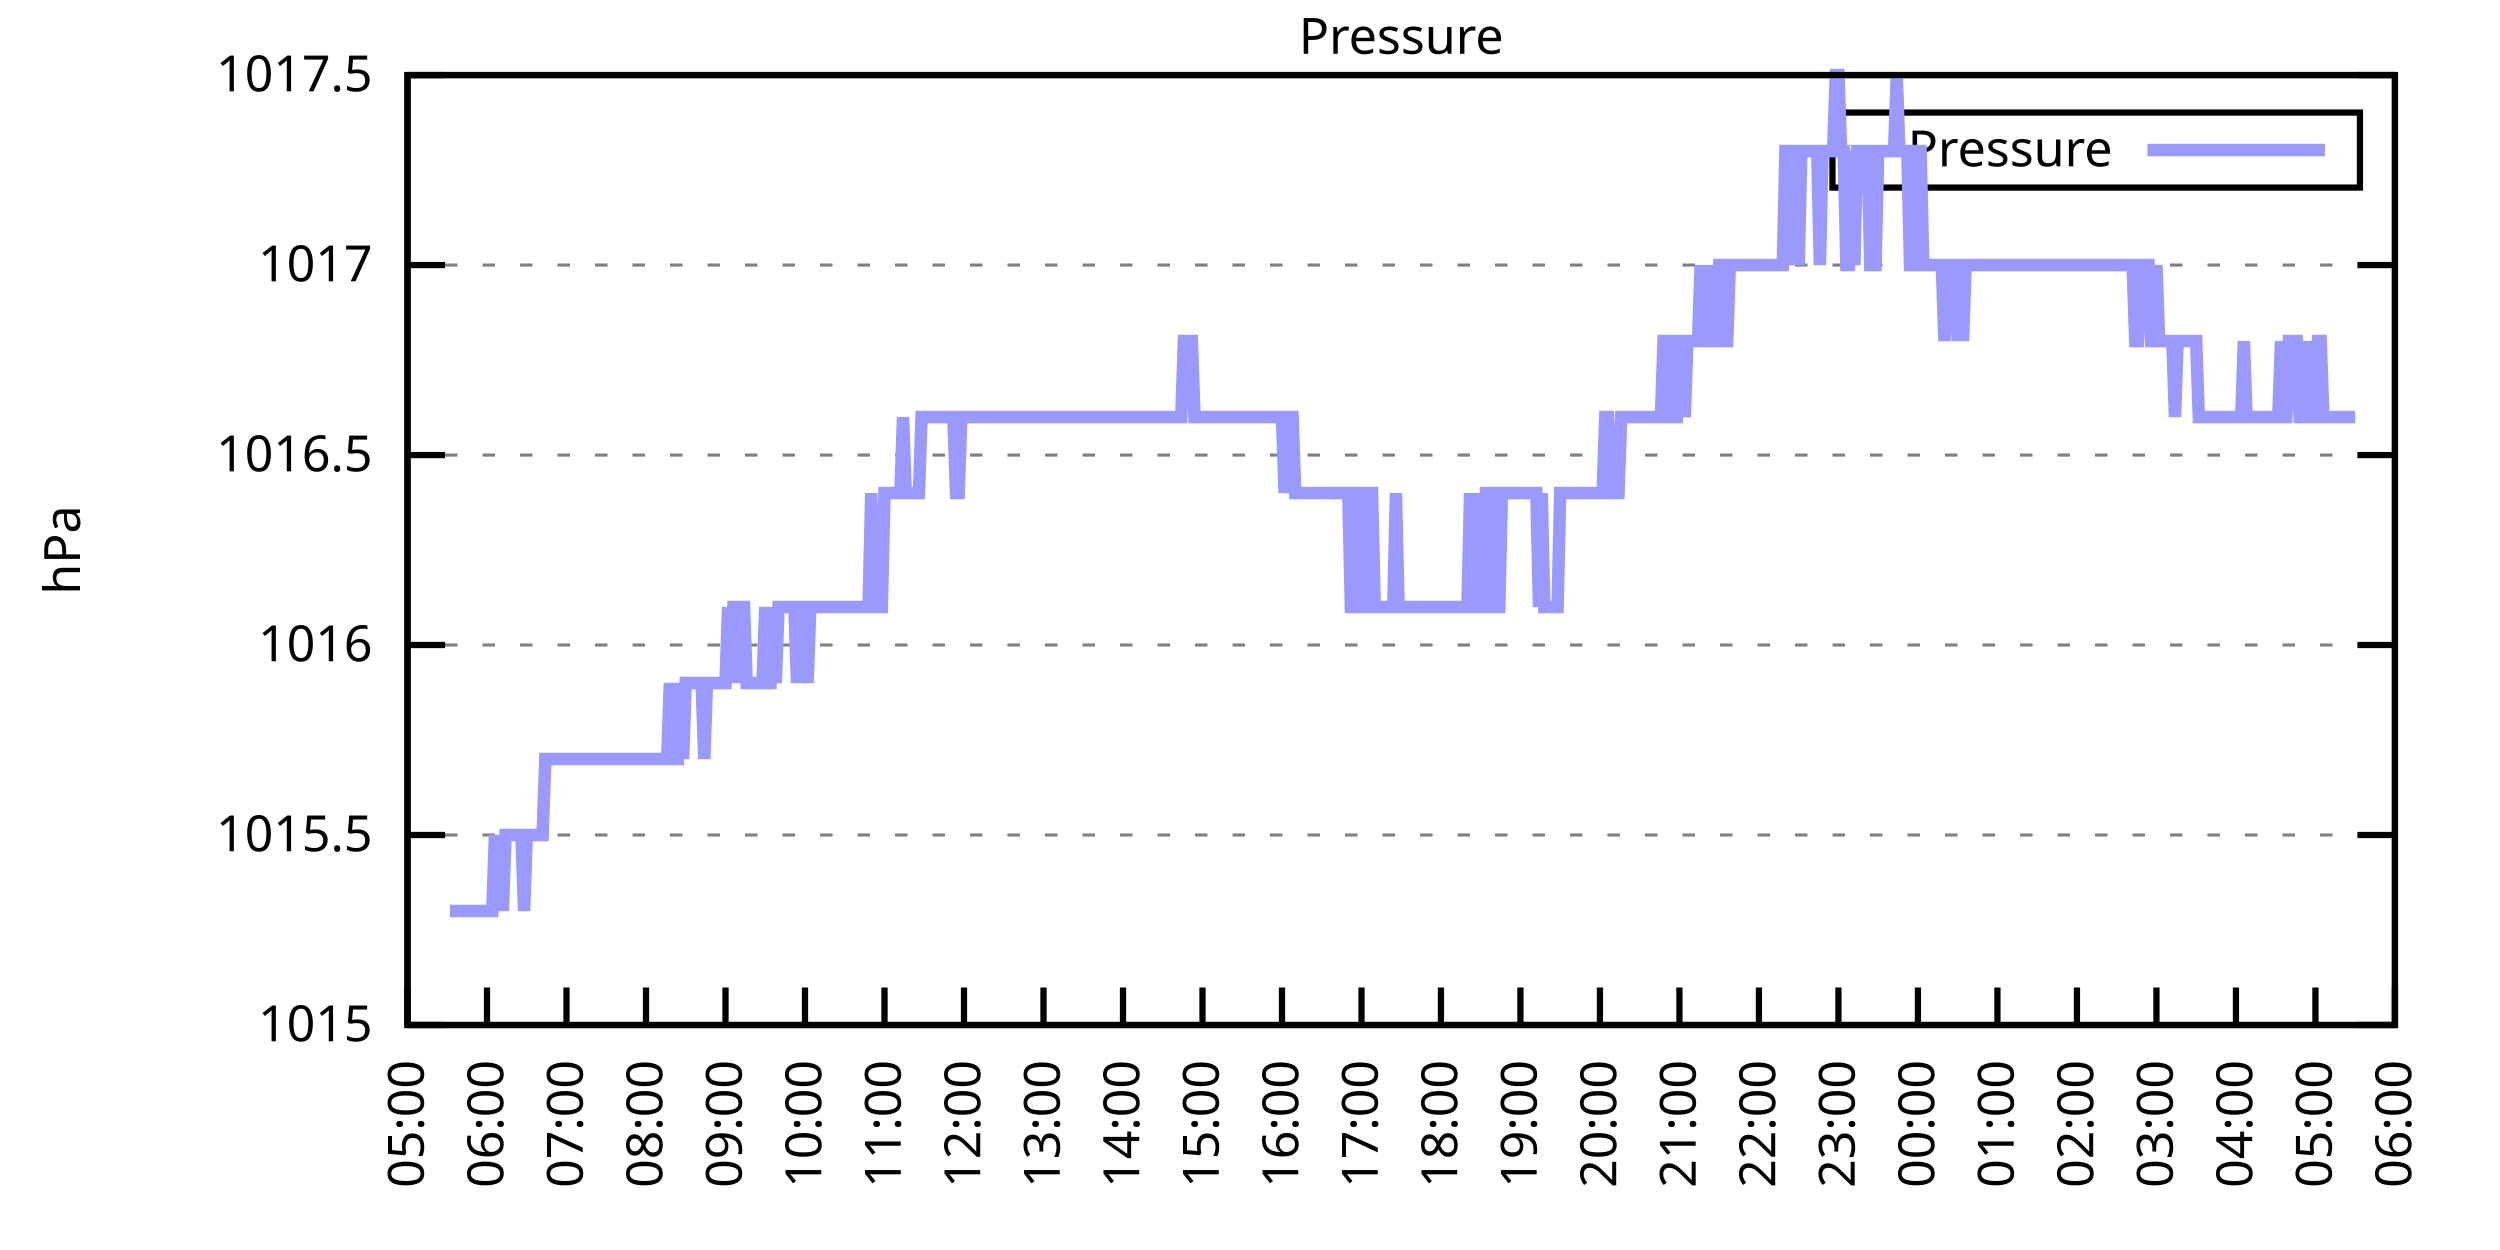
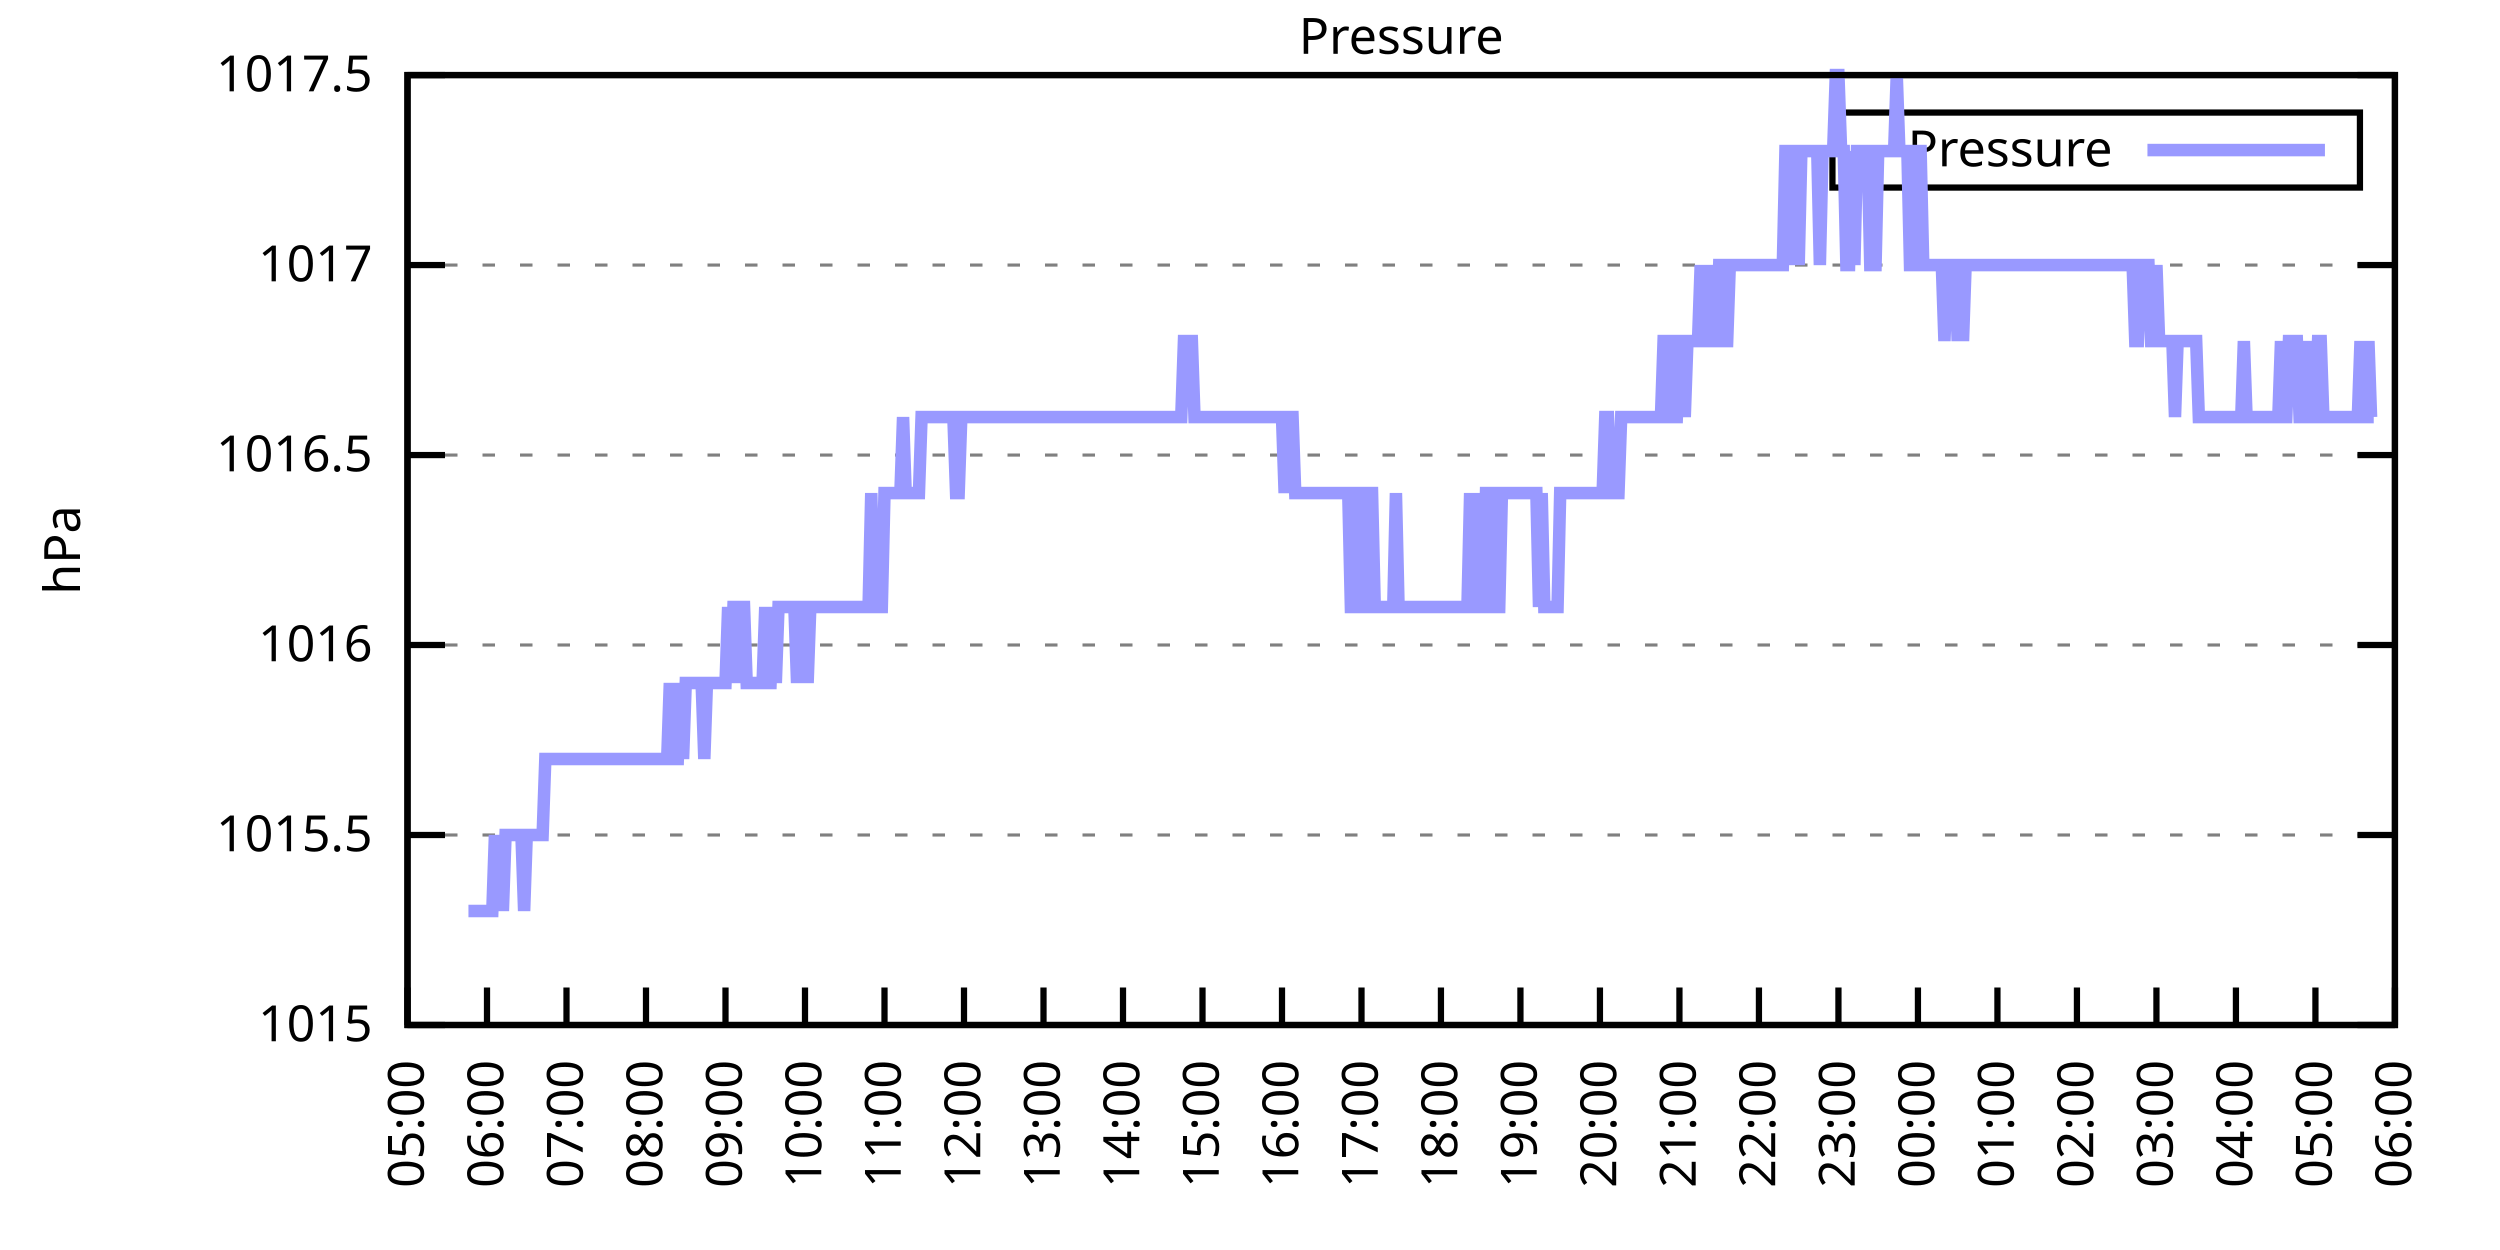
<svg xmlns="http://www.w3.org/2000/svg" xmlns:xlink="http://www.w3.org/1999/xlink" width="400" height="200" viewBox="0 0 400 200">
  <g id="gnuplot_canvas">
    <rect x="0" y="0" width="400" height="200" fill="none" />
    <defs>
      <circle id="gpDot" r="0.5" stroke-width="0.5" stroke="currentColor" />
      <path id="gpPt0" stroke-width="0.333" stroke="currentColor" d="M-1,0 h2 M0,-1 v2" />
      <path id="gpPt1" stroke-width="0.333" stroke="currentColor" d="M-1,-1 L1,1 M1,-1 L-1,1" />
      <path id="gpPt2" stroke-width="0.333" stroke="currentColor" d="M-1,0 L1,0 M0,-1 L0,1 M-1,-1 L1,1 M-1,1 L1,-1" />
      <rect id="gpPt3" stroke-width="0.333" stroke="currentColor" x="-1" y="-1" width="2" height="2" />
      <rect id="gpPt4" stroke-width="0.333" stroke="currentColor" fill="currentColor" x="-1" y="-1" width="2" height="2" />
      <circle id="gpPt5" stroke-width="0.333" stroke="currentColor" cx="0" cy="0" r="1" />
      <use xlink:href="#gpPt5" id="gpPt6" fill="currentColor" stroke="none" />
      <path id="gpPt7" stroke-width="0.333" stroke="currentColor" d="M0,-1.33 L-1.33,0.67 L1.33,0.67 z" />
      <use xlink:href="#gpPt7" id="gpPt8" fill="currentColor" stroke="none" />
      <use xlink:href="#gpPt7" id="gpPt9" stroke="currentColor" transform="rotate(180)" />
      <use xlink:href="#gpPt9" id="gpPt10" fill="currentColor" stroke="none" />
      <use xlink:href="#gpPt3" id="gpPt11" stroke="currentColor" transform="rotate(45)" />
      <use xlink:href="#gpPt11" id="gpPt12" fill="currentColor" stroke="none" />
      <path id="gpPt13" stroke-width="0.333" stroke="currentColor" d="M0,1.330 L1.265,0.411 L0.782,-1.067 L-0.782,-1.076 L-1.265,0.411 z" />
      <use xlink:href="#gpPt13" id="gpPt14" fill="currentColor" stroke="none" />
      <filter id="textbox" filterUnits="objectBoundingBox" x="0" y="0" height="1" width="1">
        <feFlood flood-color="white" flood-opacity="1" result="bgnd" />
        <feComposite in="SourceGraphic" in2="bgnd" operator="atop" />
      </filter>
      <filter id="greybox" filterUnits="objectBoundingBox" x="0" y="0" height="1" width="1">
        <feFlood flood-color="lightgrey" flood-opacity="1" result="grey" />
        <feComposite in="SourceGraphic" in2="grey" operator="atop" />
      </filter>
    </defs>
    <g fill="none" color="white" stroke="currentColor" stroke-width="1.00" stroke-linecap="butt" stroke-linejoin="miter">
</g>
    <g fill="none" color="black" stroke="currentColor" stroke-width="1.00" stroke-linecap="butt" stroke-linejoin="miter">
      <g stroke="none" shape-rendering="crispEdges">
        <polygon fill="rgb(255, 255, 255)" points="65.20,164.00 383.18,164.00 383.18,12.02 65.20,12.02 " />
      </g>
    </g>
    <g fill="none" color="black" stroke="currentColor" stroke-width="1.00" stroke-linecap="butt" stroke-linejoin="miter">
</g>
    <g fill="none" color="black" stroke="black" stroke-width="0.50" stroke-linecap="butt" stroke-linejoin="miter">
</g>
    <g fill="none" color="gray" stroke="currentColor" stroke-width="0.50" stroke-linecap="butt" stroke-linejoin="miter">
      <path stroke="gray" stroke-dasharray="2,4" class="gridline" d="M65.20,164.00 L383.19,164.00  " />
    </g>
    <g fill="none" color="gray" stroke="gray" stroke-width="1.00" stroke-linecap="butt" stroke-linejoin="miter">
</g>
    <g fill="none" color="black" stroke="currentColor" stroke-width="1.00" stroke-linecap="butt" stroke-linejoin="miter">
      <path stroke="black" d="M65.20,164.00 L71.20,164.00 M383.19,164.00 L377.19,164.00  " />
      <g transform="translate(59.60,166.60)" stroke="none" fill="black" font-family="Sans" font-size="8.00" text-anchor="end">
        <text>
          <tspan font-family="Sans"> 1015</tspan>
        </text>
      </g>
    </g>
    <g fill="none" color="black" stroke="currentColor" stroke-width="1.00" stroke-linecap="butt" stroke-linejoin="miter">
</g>
    <g fill="none" color="black" stroke="black" stroke-width="0.50" stroke-linecap="butt" stroke-linejoin="miter">
</g>
    <g fill="none" color="gray" stroke="currentColor" stroke-width="0.50" stroke-linecap="butt" stroke-linejoin="miter">
      <path stroke="gray" stroke-dasharray="2,4" class="gridline" d="M65.20,133.60 L383.19,133.60  " />
    </g>
    <g fill="none" color="gray" stroke="gray" stroke-width="1.00" stroke-linecap="butt" stroke-linejoin="miter">
</g>
    <g fill="none" color="black" stroke="currentColor" stroke-width="1.00" stroke-linecap="butt" stroke-linejoin="miter">
      <path stroke="black" d="M65.20,133.60 L71.20,133.60 M383.19,133.60 L377.19,133.60  " />
      <g transform="translate(59.60,136.20)" stroke="none" fill="black" font-family="Sans" font-size="8.00" text-anchor="end">
        <text>
          <tspan font-family="Sans"> 1015.5</tspan>
        </text>
      </g>
    </g>
    <g fill="none" color="black" stroke="currentColor" stroke-width="1.00" stroke-linecap="butt" stroke-linejoin="miter">
</g>
    <g fill="none" color="black" stroke="black" stroke-width="0.50" stroke-linecap="butt" stroke-linejoin="miter">
</g>
    <g fill="none" color="gray" stroke="currentColor" stroke-width="0.50" stroke-linecap="butt" stroke-linejoin="miter">
      <path stroke="gray" stroke-dasharray="2,4" class="gridline" d="M65.20,103.20 L383.19,103.20  " />
    </g>
    <g fill="none" color="gray" stroke="gray" stroke-width="1.00" stroke-linecap="butt" stroke-linejoin="miter">
</g>
    <g fill="none" color="black" stroke="currentColor" stroke-width="1.00" stroke-linecap="butt" stroke-linejoin="miter">
      <path stroke="black" d="M65.20,103.20 L71.20,103.20 M383.19,103.20 L377.19,103.20  " />
      <g transform="translate(59.60,105.80)" stroke="none" fill="black" font-family="Sans" font-size="8.00" text-anchor="end">
        <text>
          <tspan font-family="Sans"> 1016</tspan>
        </text>
      </g>
    </g>
    <g fill="none" color="black" stroke="currentColor" stroke-width="1.00" stroke-linecap="butt" stroke-linejoin="miter">
</g>
    <g fill="none" color="black" stroke="black" stroke-width="0.50" stroke-linecap="butt" stroke-linejoin="miter">
</g>
    <g fill="none" color="gray" stroke="currentColor" stroke-width="0.50" stroke-linecap="butt" stroke-linejoin="miter">
      <path stroke="gray" stroke-dasharray="2,4" class="gridline" d="M65.20,72.81 L383.19,72.81  " />
    </g>
    <g fill="none" color="gray" stroke="gray" stroke-width="1.00" stroke-linecap="butt" stroke-linejoin="miter">
</g>
    <g fill="none" color="black" stroke="currentColor" stroke-width="1.00" stroke-linecap="butt" stroke-linejoin="miter">
      <path stroke="black" d="M65.20,72.81 L71.20,72.81 M383.19,72.81 L377.19,72.81  " />
      <g transform="translate(59.60,75.41)" stroke="none" fill="black" font-family="Sans" font-size="8.00" text-anchor="end">
        <text>
          <tspan font-family="Sans"> 1016.5</tspan>
        </text>
      </g>
    </g>
    <g fill="none" color="black" stroke="currentColor" stroke-width="1.00" stroke-linecap="butt" stroke-linejoin="miter">
</g>
    <g fill="none" color="black" stroke="black" stroke-width="0.50" stroke-linecap="butt" stroke-linejoin="miter">
</g>
    <g fill="none" color="gray" stroke="currentColor" stroke-width="0.50" stroke-linecap="butt" stroke-linejoin="miter">
      <path stroke="gray" stroke-dasharray="2,4" class="gridline" d="M65.20,42.41 L383.19,42.41  " />
    </g>
    <g fill="none" color="gray" stroke="gray" stroke-width="1.00" stroke-linecap="butt" stroke-linejoin="miter">
</g>
    <g fill="none" color="black" stroke="currentColor" stroke-width="1.00" stroke-linecap="butt" stroke-linejoin="miter">
      <path stroke="black" d="M65.20,42.41 L71.20,42.41 M383.19,42.41 L377.19,42.41  " />
      <g transform="translate(59.60,45.01)" stroke="none" fill="black" font-family="Sans" font-size="8.00" text-anchor="end">
        <text>
          <tspan font-family="Sans"> 1017</tspan>
        </text>
      </g>
    </g>
    <g fill="none" color="black" stroke="currentColor" stroke-width="1.00" stroke-linecap="butt" stroke-linejoin="miter">
</g>
    <g fill="none" color="black" stroke="black" stroke-width="0.50" stroke-linecap="butt" stroke-linejoin="miter">
</g>
    <g fill="none" color="gray" stroke="currentColor" stroke-width="0.50" stroke-linecap="butt" stroke-linejoin="miter">
      <path stroke="gray" stroke-dasharray="2,4" class="gridline" d="M65.20,12.01 L383.19,12.01  " />
    </g>
    <g fill="none" color="gray" stroke="gray" stroke-width="1.00" stroke-linecap="butt" stroke-linejoin="miter">
</g>
    <g fill="none" color="black" stroke="currentColor" stroke-width="1.00" stroke-linecap="butt" stroke-linejoin="miter">
      <path stroke="black" d="M65.20,12.01 L71.20,12.01 M383.19,12.01 L377.19,12.01  " />
      <g transform="translate(59.60,14.61)" stroke="none" fill="black" font-family="Sans" font-size="8.00" text-anchor="end">
        <text>
          <tspan font-family="Sans"> 1017.5</tspan>
        </text>
      </g>
    </g>
    <g fill="none" color="black" stroke="currentColor" stroke-width="1.00" stroke-linecap="butt" stroke-linejoin="miter">
      <path stroke="black" d="M65.20,164.00 L65.20,158.00  " />
      <g transform="translate(67.80,169.60) rotate(270.00)" stroke="none" fill="black" font-family="Sans" font-size="8.00" text-anchor="end">
        <text>
          <tspan font-family="Sans">05:00</tspan>
        </text>
      </g>
    </g>
    <g fill="none" color="black" stroke="currentColor" stroke-width="1.00" stroke-linecap="butt" stroke-linejoin="miter">
      <path stroke="black" d="M77.92,164.00 L77.92,158.00  " />
      <g transform="translate(80.52,169.60) rotate(270.00)" stroke="none" fill="black" font-family="Sans" font-size="8.00" text-anchor="end">
        <text>
          <tspan font-family="Sans">06:00</tspan>
        </text>
      </g>
    </g>
    <g fill="none" color="black" stroke="currentColor" stroke-width="1.00" stroke-linecap="butt" stroke-linejoin="miter">
      <path stroke="black" d="M90.64,164.00 L90.64,158.00  " />
      <g transform="translate(93.24,169.60) rotate(270.00)" stroke="none" fill="black" font-family="Sans" font-size="8.00" text-anchor="end">
        <text>
          <tspan font-family="Sans">07:00</tspan>
        </text>
      </g>
    </g>
    <g fill="none" color="black" stroke="currentColor" stroke-width="1.00" stroke-linecap="butt" stroke-linejoin="miter">
      <path stroke="black" d="M103.36,164.00 L103.36,158.00  " />
      <g transform="translate(105.96,169.60) rotate(270.00)" stroke="none" fill="black" font-family="Sans" font-size="8.00" text-anchor="end">
        <text>
          <tspan font-family="Sans">08:00</tspan>
        </text>
      </g>
    </g>
    <g fill="none" color="black" stroke="currentColor" stroke-width="1.00" stroke-linecap="butt" stroke-linejoin="miter">
      <path stroke="black" d="M116.08,164.00 L116.08,158.00  " />
      <g transform="translate(118.68,169.60) rotate(270.00)" stroke="none" fill="black" font-family="Sans" font-size="8.00" text-anchor="end">
        <text>
          <tspan font-family="Sans">09:00</tspan>
        </text>
      </g>
    </g>
    <g fill="none" color="black" stroke="currentColor" stroke-width="1.00" stroke-linecap="butt" stroke-linejoin="miter">
      <path stroke="black" d="M128.80,164.00 L128.80,158.00  " />
      <g transform="translate(131.40,169.60) rotate(270.00)" stroke="none" fill="black" font-family="Sans" font-size="8.00" text-anchor="end">
        <text>
          <tspan font-family="Sans">10:00</tspan>
        </text>
      </g>
    </g>
    <g fill="none" color="black" stroke="currentColor" stroke-width="1.00" stroke-linecap="butt" stroke-linejoin="miter">
      <path stroke="black" d="M141.52,164.00 L141.52,158.00  " />
      <g transform="translate(144.12,169.60) rotate(270.00)" stroke="none" fill="black" font-family="Sans" font-size="8.00" text-anchor="end">
        <text>
          <tspan font-family="Sans">11:00</tspan>
        </text>
      </g>
    </g>
    <g fill="none" color="black" stroke="currentColor" stroke-width="1.00" stroke-linecap="butt" stroke-linejoin="miter">
      <path stroke="black" d="M154.24,164.00 L154.24,158.00  " />
      <g transform="translate(156.84,169.60) rotate(270.00)" stroke="none" fill="black" font-family="Sans" font-size="8.00" text-anchor="end">
        <text>
          <tspan font-family="Sans">12:00</tspan>
        </text>
      </g>
    </g>
    <g fill="none" color="black" stroke="currentColor" stroke-width="1.00" stroke-linecap="butt" stroke-linejoin="miter">
      <path stroke="black" d="M166.96,164.00 L166.96,158.00  " />
      <g transform="translate(169.56,169.60) rotate(270.00)" stroke="none" fill="black" font-family="Sans" font-size="8.00" text-anchor="end">
        <text>
          <tspan font-family="Sans">13:00</tspan>
        </text>
      </g>
    </g>
    <g fill="none" color="black" stroke="currentColor" stroke-width="1.00" stroke-linecap="butt" stroke-linejoin="miter">
      <path stroke="black" d="M179.68,164.00 L179.68,158.00  " />
      <g transform="translate(182.28,169.60) rotate(270.00)" stroke="none" fill="black" font-family="Sans" font-size="8.00" text-anchor="end">
        <text>
          <tspan font-family="Sans">14:00</tspan>
        </text>
      </g>
    </g>
    <g fill="none" color="black" stroke="currentColor" stroke-width="1.00" stroke-linecap="butt" stroke-linejoin="miter">
      <path stroke="black" d="M192.40,164.00 L192.40,158.00  " />
      <g transform="translate(195.00,169.60) rotate(270.00)" stroke="none" fill="black" font-family="Sans" font-size="8.00" text-anchor="end">
        <text>
          <tspan font-family="Sans">15:00</tspan>
        </text>
      </g>
    </g>
    <g fill="none" color="black" stroke="currentColor" stroke-width="1.00" stroke-linecap="butt" stroke-linejoin="miter">
      <path stroke="black" d="M205.12,164.00 L205.12,158.00  " />
      <g transform="translate(207.72,169.60) rotate(270.00)" stroke="none" fill="black" font-family="Sans" font-size="8.00" text-anchor="end">
        <text>
          <tspan font-family="Sans">16:00</tspan>
        </text>
      </g>
    </g>
    <g fill="none" color="black" stroke="currentColor" stroke-width="1.00" stroke-linecap="butt" stroke-linejoin="miter">
      <path stroke="black" d="M217.84,164.00 L217.84,158.00  " />
      <g transform="translate(220.44,169.60) rotate(270.00)" stroke="none" fill="black" font-family="Sans" font-size="8.00" text-anchor="end">
        <text>
          <tspan font-family="Sans">17:00</tspan>
        </text>
      </g>
    </g>
    <g fill="none" color="black" stroke="currentColor" stroke-width="1.00" stroke-linecap="butt" stroke-linejoin="miter">
      <path stroke="black" d="M230.55,164.00 L230.55,158.00  " />
      <g transform="translate(233.15,169.60) rotate(270.00)" stroke="none" fill="black" font-family="Sans" font-size="8.00" text-anchor="end">
        <text>
          <tspan font-family="Sans">18:00</tspan>
        </text>
      </g>
    </g>
    <g fill="none" color="black" stroke="currentColor" stroke-width="1.00" stroke-linecap="butt" stroke-linejoin="miter">
      <path stroke="black" d="M243.27,164.00 L243.27,158.00  " />
      <g transform="translate(245.87,169.60) rotate(270.00)" stroke="none" fill="black" font-family="Sans" font-size="8.00" text-anchor="end">
        <text>
          <tspan font-family="Sans">19:00</tspan>
        </text>
      </g>
    </g>
    <g fill="none" color="black" stroke="currentColor" stroke-width="1.00" stroke-linecap="butt" stroke-linejoin="miter">
      <path stroke="black" d="M255.99,164.00 L255.99,158.00  " />
      <g transform="translate(258.59,169.60) rotate(270.00)" stroke="none" fill="black" font-family="Sans" font-size="8.00" text-anchor="end">
        <text>
          <tspan font-family="Sans">20:00</tspan>
        </text>
      </g>
    </g>
    <g fill="none" color="black" stroke="currentColor" stroke-width="1.00" stroke-linecap="butt" stroke-linejoin="miter">
      <path stroke="black" d="M268.71,164.00 L268.71,158.00  " />
      <g transform="translate(271.31,169.60) rotate(270.00)" stroke="none" fill="black" font-family="Sans" font-size="8.00" text-anchor="end">
        <text>
          <tspan font-family="Sans">21:00</tspan>
        </text>
      </g>
    </g>
    <g fill="none" color="black" stroke="currentColor" stroke-width="1.00" stroke-linecap="butt" stroke-linejoin="miter">
      <path stroke="black" d="M281.43,164.00 L281.43,158.00  " />
      <g transform="translate(284.03,169.60) rotate(270.00)" stroke="none" fill="black" font-family="Sans" font-size="8.00" text-anchor="end">
        <text>
          <tspan font-family="Sans">22:00</tspan>
        </text>
      </g>
    </g>
    <g fill="none" color="black" stroke="currentColor" stroke-width="1.00" stroke-linecap="butt" stroke-linejoin="miter">
      <path stroke="black" d="M294.15,164.00 L294.15,158.00  " />
      <g transform="translate(296.75,169.60) rotate(270.00)" stroke="none" fill="black" font-family="Sans" font-size="8.00" text-anchor="end">
        <text>
          <tspan font-family="Sans">23:00</tspan>
        </text>
      </g>
    </g>
    <g fill="none" color="black" stroke="currentColor" stroke-width="1.00" stroke-linecap="butt" stroke-linejoin="miter">
      <path stroke="black" d="M306.87,164.00 L306.87,158.00  " />
      <g transform="translate(309.47,169.60) rotate(270.00)" stroke="none" fill="black" font-family="Sans" font-size="8.00" text-anchor="end">
        <text>
          <tspan font-family="Sans">00:00</tspan>
        </text>
      </g>
    </g>
    <g fill="none" color="black" stroke="currentColor" stroke-width="1.00" stroke-linecap="butt" stroke-linejoin="miter">
      <path stroke="black" d="M319.59,164.00 L319.59,158.00  " />
      <g transform="translate(322.19,169.60) rotate(270.00)" stroke="none" fill="black" font-family="Sans" font-size="8.00" text-anchor="end">
        <text>
          <tspan font-family="Sans">01:00</tspan>
        </text>
      </g>
    </g>
    <g fill="none" color="black" stroke="currentColor" stroke-width="1.00" stroke-linecap="butt" stroke-linejoin="miter">
      <path stroke="black" d="M332.31,164.00 L332.31,158.00  " />
      <g transform="translate(334.91,169.60) rotate(270.00)" stroke="none" fill="black" font-family="Sans" font-size="8.00" text-anchor="end">
        <text>
          <tspan font-family="Sans">02:00</tspan>
        </text>
      </g>
    </g>
    <g fill="none" color="black" stroke="currentColor" stroke-width="1.00" stroke-linecap="butt" stroke-linejoin="miter">
      <path stroke="black" d="M345.03,164.00 L345.03,158.00  " />
      <g transform="translate(347.63,169.60) rotate(270.00)" stroke="none" fill="black" font-family="Sans" font-size="8.00" text-anchor="end">
        <text>
          <tspan font-family="Sans">03:00</tspan>
        </text>
      </g>
    </g>
    <g fill="none" color="black" stroke="currentColor" stroke-width="1.00" stroke-linecap="butt" stroke-linejoin="miter">
      <path stroke="black" d="M357.75,164.00 L357.75,158.00  " />
      <g transform="translate(360.35,169.60) rotate(270.00)" stroke="none" fill="black" font-family="Sans" font-size="8.00" text-anchor="end">
        <text>
          <tspan font-family="Sans">04:00</tspan>
        </text>
      </g>
    </g>
    <g fill="none" color="black" stroke="currentColor" stroke-width="1.00" stroke-linecap="butt" stroke-linejoin="miter">
      <path stroke="black" d="M370.47,164.00 L370.47,158.00  " />
      <g transform="translate(373.07,169.60) rotate(270.00)" stroke="none" fill="black" font-family="Sans" font-size="8.00" text-anchor="end">
        <text>
          <tspan font-family="Sans">05:00</tspan>
        </text>
      </g>
    </g>
    <g fill="none" color="black" stroke="currentColor" stroke-width="1.00" stroke-linecap="butt" stroke-linejoin="miter">
      <path stroke="black" d="M383.19,164.00 L383.19,158.00  " />
      <g transform="translate(385.79,169.60) rotate(270.00)" stroke="none" fill="black" font-family="Sans" font-size="8.00" text-anchor="end">
        <text>
          <tspan font-family="Sans">06:00</tspan>
        </text>
      </g>
    </g>
    <g fill="none" color="black" stroke="currentColor" stroke-width="1.00" stroke-linecap="butt" stroke-linejoin="miter">
</g>
    <g fill="none" color="black" stroke="currentColor" stroke-width="1.00" stroke-linecap="butt" stroke-linejoin="miter">
      <path stroke="black" d="M65.20,12.01 L65.20,164.00 L383.19,164.00 L383.19,12.01 L65.20,12.01 Z  " />
    </g>
    <g fill="none" color="black" stroke="currentColor" stroke-width="1.00" stroke-linecap="butt" stroke-linejoin="miter">
</g>
    <g fill="none" color="black" stroke="currentColor" stroke-width="1.00" stroke-linecap="butt" stroke-linejoin="miter">
      <path stroke="black" d="M293.19,30.01 L293.19,18.01 L377.59,18.01 L377.59,30.01 L293.19,30.01 Z  " />
    </g>
    <g id="Pressure_plot_1">
      <g fill="none" color="white" stroke="black" stroke-width="2.00" stroke-linecap="butt" stroke-linejoin="miter">
</g>
      <g fill="none" color="black" stroke="currentColor" stroke-width="2.00" stroke-linecap="butt" stroke-linejoin="miter">
        <g transform="translate(337.99,26.61)" stroke="none" fill="black" font-family="Sans" font-size="8.00" text-anchor="end">
          <text>
            <tspan font-family="Sans">Pressure</tspan>
          </text>
        </g>
      </g>
      <g fill="none" color="black" stroke="currentColor" stroke-width="2.00" stroke-linecap="butt" stroke-linejoin="miter">
-         <path stroke="rgb(153, 153, 255)" d="M343.59,24.01 L371.99,24.01 M71.98,145.76 L72.41,145.76 L72.83,145.76 L73.26,145.76 L73.68,145.76 L74.10,145.76   L74.53,145.76 L74.95,145.76 L75.38,145.76 L75.80,145.76 L76.22,145.76 L76.65,145.76 L77.07,145.76 L77.50,145.76   L77.92,145.76 L78.34,145.76 L78.77,145.76 L79.19,133.60 L79.62,145.76 L80.04,133.60 L80.46,145.76 L80.89,133.60   L81.31,133.60 L81.74,133.60 L82.16,133.60 L82.58,133.60 L83.01,133.60 L83.43,133.60 L83.86,145.76 L84.28,133.60   L84.70,133.60 L85.13,133.60 L85.55,133.60 L85.98,133.60 L86.40,133.60 L86.82,133.60 L87.25,121.44 L87.67,121.44   L88.10,121.44 L88.52,121.44 L88.94,121.44 L89.37,121.44 L89.79,121.44 L90.22,121.44 L90.64,121.44 L91.06,121.44   L91.49,121.44 L91.91,121.44 L92.34,121.44 L92.76,121.44 L93.18,121.44 L93.61,121.44 L94.03,121.44 L94.46,121.44   L94.88,121.44 L95.30,121.44 L95.73,121.44 L96.15,121.44 L96.58,121.44 L97.00,121.44 L97.42,121.44 L97.85,121.44   L98.27,121.44 L98.69,121.44 L99.12,121.44 L99.54,121.44 L99.97,121.44 L100.39,121.44 L100.81,121.44 L101.24,121.44   L101.66,121.44 L102.09,121.44 L102.51,121.44 L102.93,121.44 L103.36,121.44 L103.78,121.44 L104.21,121.44 L104.63,121.44   L105.05,121.44 L105.48,121.44 L105.90,121.44 L106.33,121.44 L106.75,121.44 L107.17,109.28 L107.60,121.44 L108.02,121.44   L108.45,121.44 L108.87,109.28 L109.29,121.44 L109.72,109.28 L110.14,109.28 L110.57,109.28 L110.99,109.28 L111.41,109.28   L111.84,109.28 L112.26,109.28 L112.69,121.44 L113.11,109.28 L113.53,109.28 L113.96,109.28 L114.38,109.28 L114.81,109.28   L115.23,109.28 L115.65,109.28 L116.08,109.28 L116.50,97.12 L116.93,109.28 L117.35,97.12 L117.77,97.12 L118.20,109.28   L118.62,97.12 L119.05,97.12 L119.47,109.28 L119.89,109.28 L120.32,109.28 L120.74,109.28 L121.17,109.28 L121.59,109.28   L122.01,109.28 L122.44,97.12 L122.86,109.28 L123.29,109.28 L123.71,97.12 L124.13,109.28 L124.56,97.12 L124.98,97.12   L125.41,97.12 L125.83,97.12 L126.25,97.12 L126.68,97.12 L127.10,97.12 L127.53,109.28 L127.95,97.12 L128.37,97.12   L128.80,97.12 L129.22,109.28 L129.65,97.12 L130.07,97.12 L130.49,97.12 L130.92,97.12 L131.34,97.12 L131.77,97.12   L132.19,97.12 L132.61,97.12 L133.04,97.12 L133.89,97.12 L134.31,97.12 L134.73,97.12 L135.16,97.12 L135.58,97.12   L136.01,97.12 L136.43,97.12 L136.85,97.12 L137.28,97.12 L137.70,97.12 L138.13,97.12 L138.55,97.12 L138.97,97.12   L139.40,78.89 L139.82,97.12 L140.25,97.12 L140.67,97.12 L141.09,97.12 L141.52,78.89 L141.94,78.89 L142.37,78.89   L142.79,78.89 L143.21,78.89 L143.64,78.89 L144.06,78.89 L144.49,66.73 L144.91,78.89 L145.33,78.89 L145.76,78.89   L146.18,78.89 L146.61,78.89 L147.03,78.89 L147.45,66.73 L147.88,66.73 L148.30,66.73 L148.73,66.73 L149.15,66.73   L149.57,66.73 L150.00,66.73 L150.42,66.73 L150.85,66.73 L151.27,66.73 L151.69,66.73 L152.12,66.73 L152.54,66.73   L152.97,78.89 L153.39,78.89 L153.81,66.73 L154.24,66.73 L154.66,66.73 L155.09,66.73 L155.51,66.73 L155.93,66.73   L156.36,66.73 L156.78,66.73 L157.21,66.73 L157.63,66.73 L158.05,66.73 L158.48,66.73 L158.90,66.73 L159.33,66.73   L159.75,66.73 L160.17,66.73 L160.60,66.73 L161.02,66.73 L161.44,66.73 L161.87,66.73 L162.29,66.73 L162.72,66.73   L163.14,66.73 L163.56,66.73 L163.99,66.73 L164.41,66.73 L164.84,66.73 L165.26,66.73 L165.68,66.73 L166.11,66.73   L166.53,66.73 L166.96,66.73 L167.38,66.73 L167.80,66.73 L168.23,66.73 L168.65,66.73 L169.08,66.73 L169.50,66.73   L169.92,66.73 L170.35,66.73 L170.77,66.73 L171.20,66.73 L171.62,66.73 L172.04,66.73 L172.47,66.73 L172.89,66.73   L173.32,66.73 L173.74,66.73 L174.16,66.73 L174.59,66.73 L175.01,66.73 L175.44,66.73 L175.86,66.73 L176.28,66.73   L176.71,66.73 L177.13,66.73 L177.56,66.73 L177.98,66.73 L178.40,66.73 L178.83,66.73 L179.25,66.73 L179.68,66.73   L180.10,66.73 L180.52,66.73 L180.95,66.73 L181.37,66.73 L181.80,66.73 L182.22,66.73 L182.64,66.73 L183.07,66.73   L183.49,66.73 L183.92,66.73 L184.34,66.73 L184.76,66.73 L185.19,66.73 L185.61,66.73 L186.04,66.73 L186.46,66.73   L186.88,66.73 L187.31,66.73 L187.73,66.73 L188.16,66.73 L188.58,66.73 L189.00,66.73 L189.43,54.57 L189.85,54.57   L190.28,54.57 L190.70,54.57 L191.12,66.73 L191.55,66.73 L191.97,66.73 L192.40,66.73 L192.82,66.73 L193.24,66.73   L193.67,66.73 L194.09,66.73 L194.52,66.73 L194.94,66.73 L195.36,66.73 L195.79,66.73 L196.21,66.73 L196.64,66.73   L197.06,66.73 L197.48,66.73 L197.91,66.73 L198.33,66.73 L198.76,66.73 L199.18,66.73 L199.60,66.73 L200.03,66.73   L200.45,66.73 L200.88,66.73 L201.30,66.73 L201.72,66.73 L202.15,66.73 L202.57,66.73 L203.00,66.73 L203.42,66.73   L203.84,66.73 L204.27,66.73 L204.69,66.73 L205.12,66.73 L205.54,78.89 L205.96,66.73 L206.39,66.73 L206.81,66.73   L207.24,78.89 L207.66,78.89 L208.08,78.89 L208.51,78.89 L208.93,78.89 L209.36,78.89 L209.78,78.89 L210.20,78.89   L210.63,78.89 L211.05,78.89 L211.48,78.89 L211.90,78.89 L212.32,78.89 L212.75,78.89 L213.17,78.89 L213.60,78.89   L214.02,78.89 L214.44,78.89 L214.87,78.89 L215.29,78.89 L215.72,78.89 L216.14,97.12 L216.56,97.12 L216.99,78.89   L217.41,78.89 L217.84,78.89 L218.26,97.12 L218.68,97.12 L219.11,78.89 L219.53,78.89 L219.96,97.12 L220.38,97.12   L220.80,97.12 L221.23,97.12 L221.65,97.12 L222.08,97.12 L222.50,97.12 L222.92,97.12 L223.35,78.89 L223.77,97.12   L224.20,97.12 L224.62,97.12 L225.04,97.12 L225.47,97.12 L225.89,97.12 L226.31,97.12 L226.74,97.12 L227.16,97.12   L227.59,97.12 L228.01,97.12 L228.43,97.12 L228.86,97.12 L229.28,97.12 L229.71,97.12 L230.13,97.12 L230.55,97.12   L230.98,97.12 L231.40,97.12 L231.83,97.12 L232.25,97.12 L232.67,97.12 L233.10,97.12 L233.52,97.12 L233.95,97.12   L234.37,97.12 L234.79,97.12 L235.22,78.89 L235.64,97.12 L236.07,78.89 L236.49,97.12 L236.91,97.12 L237.34,97.12   L237.76,78.89 L238.19,78.89 L238.61,78.89 L239.03,97.12 L239.46,97.12 L239.88,97.12 L240.31,78.89 L240.73,78.89   L241.15,78.89 L241.58,78.89 L242.00,78.89 L242.43,78.89 L242.85,78.89 L243.27,78.89 L243.70,78.89 L244.12,78.89   L244.55,78.89 L244.97,78.89 L245.39,78.89 L245.82,78.89 L246.24,97.12 L246.67,78.89 L247.09,97.12 L247.51,97.12   L247.94,97.12 L248.36,97.12 L248.79,97.12 L249.21,97.12 L249.63,78.89 L250.06,78.89 L250.48,78.89 L250.91,78.89   L251.33,78.89 L251.75,78.89 L252.18,78.89 L252.60,78.89 L253.03,78.89 L253.45,78.89 L253.87,78.89 L254.30,78.89   L254.72,78.89 L255.15,78.89 L255.57,78.89 L255.99,78.89 L256.42,78.89 L256.84,66.73 L257.27,66.73 L257.69,78.89   L258.11,78.89 L258.54,78.89 L258.96,78.89 L259.39,66.73 L259.81,66.73 L260.23,66.73 L260.66,66.73 L261.08,66.73   L261.51,66.73 L261.93,66.73 L262.35,66.73 L262.78,66.73 L263.20,66.73 L263.63,66.73 L264.05,66.73 L264.47,66.73   L264.90,66.73 L265.32,66.73 L265.75,66.73 L266.17,54.57 L266.59,54.57 L267.02,54.57 L267.44,66.73 L267.87,66.73   L268.29,66.73 L268.71,54.57 L269.14,54.57 L269.56,66.73 L269.99,54.57 L270.41,54.57 L270.83,54.57 L271.26,54.57   L271.68,54.57 L272.11,42.41 L272.53,54.57 L272.95,54.57 L273.38,54.57 L273.80,42.41 L274.23,54.57 L274.65,54.57   L275.07,42.41 L275.50,42.41 L275.92,54.57 L276.35,54.57 L276.77,42.41 L277.19,42.41 L277.62,42.41 L278.04,42.41   L278.47,42.41 L278.89,42.41 L279.31,42.41 L279.74,42.41 L280.16,42.41 L280.59,42.41 L281.01,42.41 L281.43,42.41   L281.86,42.41 L282.28,42.41 L282.71,42.41 L283.13,42.41 L283.55,42.41 L283.98,42.41 L284.40,42.41 L284.83,42.41   L285.25,42.41 L285.67,24.17 L286.10,24.17 L286.52,42.41 L286.95,24.17 L287.37,24.17 L287.79,42.41 L288.22,24.17   L288.64,24.17 L289.06,24.17 L289.49,24.17 L289.91,24.17 L290.34,24.17 L290.76,24.17 L291.18,42.41 L291.61,24.17   L292.03,24.17 L292.46,24.17 L292.88,24.17 L293.30,24.17 L293.73,12.01 L294.15,12.01 L294.58,24.17 L295.00,24.17   L295.42,42.41 L295.85,42.41 L296.27,24.17 L296.70,42.41 L297.12,24.17 L297.54,24.17 L297.97,24.17 L298.39,24.17   L298.82,24.17 L299.24,42.41 L299.66,42.41 L300.09,42.41 L300.51,24.17 L300.94,24.17 L301.36,24.17 L301.78,24.17   L302.21,24.17 L302.63,24.17 L303.06,24.17 L303.48,12.01 L303.90,24.17 L304.33,24.17 L304.75,24.17 L305.18,24.17   L305.60,42.41 L306.02,42.41 L306.45,42.41 L306.87,24.17 L307.30,24.17 L307.72,42.41 L308.14,42.41 L308.57,42.41   L308.99,42.41 L309.42,42.41 L309.84,42.41 L310.26,42.41 L310.69,42.41 L311.11,54.57 L311.54,42.41 L311.96,42.41   L312.38,42.41 L312.81,42.41 L313.23,54.57 L313.66,42.41 L314.08,54.57 L314.50,42.41 L314.93,42.41 L315.35,42.41   L315.78,42.41 L316.20,42.41 L316.62,42.41 L317.05,42.41 L317.47,42.41 L317.90,42.41 L318.32,42.41 L318.74,42.41   L319.17,42.41 L319.59,42.41 L320.02,42.41 L320.44,42.41 L320.86,42.41 L321.29,42.41 L321.71,42.41 L322.14,42.41   L322.56,42.41 L322.98,42.41 L323.41,42.41 L323.83,42.41 L324.26,42.41 L324.68,42.41 L325.10,42.41 L325.53,42.41   L325.95,42.41 L326.38,42.41 L326.80,42.41 L327.22,42.41 L327.65,42.41 L328.07,42.41 L328.50,42.41 L328.92,42.41   L329.34,42.41 L329.77,42.41 L330.19,42.41 L330.62,42.41 L331.04,42.41 L331.46,42.41 L331.89,42.41 L332.31,42.41   L332.74,42.41 L333.16,42.41 L333.58,42.41 L334.01,42.41 L334.43,42.41 L334.86,42.41 L335.28,42.41 L335.70,42.41   L336.13,42.41 L336.55,42.41 L336.98,42.41 L337.40,42.41 L337.82,42.41 L338.25,42.41 L338.67,42.41 L339.10,42.41   L339.52,42.41 L339.94,42.41 L340.37,42.41 L340.79,42.41 L341.22,42.41 L341.64,54.57 L342.06,54.57 L342.49,42.41   L342.91,42.41 L343.34,42.41 L343.76,42.41 L344.18,54.57 L344.61,54.57 L345.03,42.41 L345.46,54.57 L345.88,54.57   L346.30,54.57 L346.73,54.57 L347.15,54.57 L347.58,54.57 L348.00,66.73 L348.42,54.57 L348.85,54.57 L349.27,54.57   L349.70,54.57 L350.12,54.57 L350.54,54.57 L350.97,54.57 L351.39,54.57 L351.81,66.73 L352.24,66.73 L352.66,66.73   L353.09,66.73 L353.51,66.73 L353.93,66.73 L354.36,66.73 L354.78,66.73 L355.21,66.73 L355.63,66.73 L356.05,66.73   L356.48,66.73 L356.90,66.73 L357.33,66.73 L357.75,66.73 L358.17,66.73 L358.60,66.73 L359.02,54.57 L359.45,66.73   L359.87,66.73 L360.29,66.73 L360.72,66.73 L361.14,66.73 L361.57,66.73 L361.99,66.73 L362.41,66.73 L362.84,66.73   L363.26,66.73 L363.69,66.73 L364.11,66.73 L364.53,66.73 L364.96,54.57 L365.38,66.73 L365.81,66.73 L366.23,54.57   L366.65,54.57 L367.08,54.57 L367.50,54.57 L367.93,66.73 L368.35,66.73 L368.77,66.73 L369.20,54.57 L369.62,66.73   L370.05,66.73 L370.47,66.73 L370.89,54.57 L371.32,54.57 L371.74,66.73 L372.17,66.73 L372.59,66.73 L373.01,66.73   L373.44,66.73 L373.86,66.73 L374.29,66.73 L374.71,66.73 L375.13,66.73 L375.56,66.73 L375.98,66.73 L376.41,66.73   L376.83,66.73  " />
+         <path stroke="rgb(153, 153, 255)" d="M343.59,24.01 L371.99,24.01 M74.95,145.76 L75.38,145.76 L75.80,145.76 L76.22,145.76 L76.65,145.76 L77.07,145.76   L77.50,145.76 L77.92,145.76 L78.34,145.76 L78.77,145.76 L79.19,133.60 L79.62,145.76 L80.04,133.60 L80.46,145.76   L80.89,133.60 L81.31,133.60 L81.74,133.60 L82.16,133.60 L82.58,133.60 L83.01,133.60 L83.43,133.60 L83.86,145.76   L84.28,133.60 L84.70,133.60 L85.13,133.60 L85.55,133.60 L85.98,133.60 L86.40,133.60 L86.82,133.60 L87.25,121.44   L87.67,121.44 L88.10,121.44 L88.52,121.44 L88.94,121.44 L89.37,121.44 L89.79,121.44 L90.22,121.44 L90.64,121.44   L91.06,121.44 L91.49,121.44 L91.91,121.44 L92.34,121.44 L92.76,121.44 L93.18,121.44 L93.61,121.44 L94.03,121.44   L94.46,121.44 L94.88,121.44 L95.30,121.44 L95.73,121.44 L96.15,121.44 L96.58,121.44 L97.00,121.44 L97.42,121.44   L97.85,121.44 L98.27,121.44 L98.69,121.44 L99.12,121.44 L99.54,121.44 L99.97,121.44 L100.39,121.44 L100.81,121.44   L101.24,121.44 L101.66,121.44 L102.09,121.44 L102.51,121.44 L102.93,121.44 L103.36,121.44 L103.78,121.44 L104.21,121.44   L104.63,121.44 L105.05,121.44 L105.48,121.44 L105.90,121.44 L106.33,121.44 L106.75,121.44 L107.17,109.28 L107.60,121.44   L108.02,121.44 L108.45,121.44 L108.87,109.28 L109.29,121.44 L109.72,109.28 L110.14,109.28 L110.57,109.28 L110.99,109.28   L111.41,109.28 L111.84,109.28 L112.26,109.28 L112.69,121.44 L113.11,109.28 L113.53,109.28 L113.96,109.28 L114.38,109.28   L114.81,109.28 L115.23,109.28 L115.65,109.28 L116.08,109.28 L116.50,97.12 L116.93,109.28 L117.35,97.12 L117.77,97.12   L118.20,109.28 L118.62,97.12 L119.05,97.12 L119.47,109.28 L119.89,109.28 L120.32,109.28 L120.74,109.28 L121.17,109.28   L121.59,109.28 L122.01,109.28 L122.44,97.12 L122.86,109.28 L123.29,109.28 L123.71,97.12 L124.13,109.28 L124.56,97.12   L124.98,97.12 L125.41,97.12 L125.83,97.12 L126.25,97.12 L126.68,97.12 L127.10,97.12 L127.53,109.28 L127.95,97.12   L128.37,97.12 L128.80,97.12 L129.22,109.28 L129.65,97.12 L130.07,97.12 L130.49,97.12 L130.92,97.12 L131.34,97.12   L131.77,97.12 L132.19,97.12 L132.61,97.12 L133.04,97.12 L133.89,97.12 L134.31,97.12 L134.73,97.12 L135.16,97.12   L135.58,97.12 L136.01,97.12 L136.43,97.12 L136.85,97.12 L137.28,97.12 L137.70,97.12 L138.13,97.12 L138.55,97.12   L138.97,97.12 L139.40,78.89 L139.82,97.12 L140.25,97.12 L140.67,97.12 L141.09,97.12 L141.52,78.89 L141.94,78.89   L142.37,78.89 L142.79,78.89 L143.21,78.89 L143.64,78.89 L144.06,78.89 L144.49,66.73 L144.91,78.89 L145.33,78.89   L145.76,78.89 L146.18,78.89 L146.61,78.89 L147.03,78.89 L147.45,66.73 L147.88,66.73 L148.30,66.73 L148.73,66.73   L149.15,66.73 L149.57,66.73 L150.00,66.73 L150.42,66.73 L150.85,66.73 L151.27,66.73 L151.69,66.73 L152.12,66.73   L152.54,66.73 L152.97,78.89 L153.39,78.89 L153.81,66.73 L154.24,66.73 L154.66,66.73 L155.09,66.73 L155.51,66.73   L155.93,66.73 L156.36,66.73 L156.78,66.73 L157.21,66.73 L157.63,66.73 L158.05,66.73 L158.48,66.73 L158.90,66.73   L159.33,66.73 L159.75,66.73 L160.17,66.73 L160.60,66.73 L161.02,66.73 L161.44,66.73 L161.87,66.73 L162.29,66.73   L162.72,66.73 L163.14,66.73 L163.56,66.73 L163.99,66.73 L164.41,66.73 L164.84,66.73 L165.26,66.73 L165.68,66.73   L166.11,66.73 L166.53,66.73 L166.96,66.73 L167.38,66.73 L167.80,66.73 L168.23,66.73 L168.65,66.73 L169.08,66.73   L169.50,66.73 L169.92,66.73 L170.35,66.73 L170.77,66.73 L171.20,66.73 L171.62,66.73 L172.04,66.73 L172.47,66.73   L172.89,66.73 L173.32,66.73 L173.74,66.73 L174.16,66.73 L174.59,66.73 L175.01,66.73 L175.44,66.73 L175.86,66.73   L176.28,66.73 L176.71,66.73 L177.13,66.73 L177.56,66.73 L177.98,66.73 L178.40,66.73 L178.83,66.73 L179.25,66.73   L179.68,66.73 L180.10,66.73 L180.52,66.73 L180.95,66.73 L181.37,66.73 L181.80,66.73 L182.22,66.73 L182.64,66.73   L183.07,66.73 L183.49,66.73 L183.92,66.73 L184.34,66.73 L184.76,66.73 L185.19,66.73 L185.61,66.73 L186.04,66.73   L186.46,66.73 L186.88,66.73 L187.31,66.73 L187.73,66.73 L188.16,66.73 L188.58,66.73 L189.00,66.73 L189.43,54.57   L189.85,54.57 L190.28,54.57 L190.70,54.57 L191.12,66.73 L191.55,66.73 L191.97,66.73 L192.40,66.73 L192.82,66.73   L193.24,66.73 L193.67,66.73 L194.09,66.73 L194.52,66.73 L194.94,66.73 L195.36,66.73 L195.79,66.73 L196.21,66.73   L196.64,66.73 L197.06,66.73 L197.48,66.73 L197.91,66.73 L198.33,66.73 L198.76,66.73 L199.18,66.73 L199.60,66.73   L200.03,66.73 L200.45,66.73 L200.88,66.73 L201.30,66.73 L201.72,66.73 L202.15,66.73 L202.57,66.73 L203.00,66.73   L203.42,66.73 L203.84,66.73 L204.27,66.73 L204.69,66.73 L205.12,66.73 L205.54,78.89 L205.96,66.73 L206.39,66.73   L206.81,66.73 L207.24,78.89 L207.66,78.89 L208.08,78.89 L208.51,78.89 L208.93,78.89 L209.36,78.89 L209.78,78.89   L210.20,78.89 L210.63,78.89 L211.05,78.89 L211.48,78.89 L211.90,78.89 L212.32,78.89 L212.75,78.89 L213.17,78.89   L213.60,78.89 L214.02,78.89 L214.44,78.89 L214.87,78.89 L215.29,78.89 L215.72,78.89 L216.14,97.12 L216.56,97.12   L216.99,78.89 L217.41,78.89 L217.84,78.89 L218.26,97.12 L218.68,97.12 L219.11,78.89 L219.53,78.89 L219.96,97.12   L220.38,97.12 L220.80,97.12 L221.23,97.12 L221.65,97.12 L222.08,97.12 L222.50,97.12 L222.92,97.12 L223.35,78.89   L223.77,97.12 L224.20,97.12 L224.62,97.12 L225.04,97.12 L225.47,97.12 L225.89,97.12 L226.31,97.12 L226.74,97.12   L227.16,97.12 L227.59,97.12 L228.01,97.12 L228.43,97.12 L228.86,97.12 L229.28,97.12 L229.71,97.12 L230.13,97.12   L230.55,97.12 L230.98,97.12 L231.40,97.12 L231.83,97.12 L232.25,97.12 L232.67,97.12 L233.10,97.12 L233.52,97.12   L233.95,97.12 L234.37,97.12 L234.79,97.12 L235.22,78.89 L235.64,97.12 L236.07,78.89 L236.49,97.12 L236.91,97.12   L237.34,97.12 L237.76,78.89 L238.19,78.89 L238.61,78.89 L239.03,97.12 L239.46,97.12 L239.88,97.12 L240.31,78.89   L240.73,78.89 L241.15,78.89 L241.58,78.89 L242.00,78.89 L242.43,78.89 L242.85,78.89 L243.27,78.89 L243.70,78.89   L244.12,78.89 L244.55,78.89 L244.97,78.89 L245.39,78.89 L245.82,78.89 L246.24,97.12 L246.67,78.89 L247.09,97.12   L247.51,97.12 L247.94,97.12 L248.36,97.12 L248.79,97.12 L249.21,97.12 L249.63,78.89 L250.06,78.89 L250.48,78.89   L250.91,78.89 L251.33,78.89 L251.75,78.89 L252.18,78.89 L252.60,78.89 L253.03,78.89 L253.45,78.89 L253.87,78.89   L254.30,78.89 L254.72,78.89 L255.15,78.89 L255.57,78.89 L255.99,78.89 L256.42,78.89 L256.84,66.73 L257.27,66.73   L257.69,78.89 L258.11,78.89 L258.54,78.89 L258.96,78.89 L259.39,66.73 L259.81,66.73 L260.23,66.73 L260.66,66.73   L261.08,66.73 L261.51,66.73 L261.93,66.73 L262.35,66.73 L262.78,66.73 L263.20,66.73 L263.63,66.73 L264.05,66.73   L264.47,66.73 L264.90,66.73 L265.32,66.73 L265.75,66.73 L266.17,54.57 L266.59,54.57 L267.02,54.57 L267.44,66.73   L267.87,66.73 L268.29,66.73 L268.71,54.57 L269.14,54.57 L269.56,66.73 L269.99,54.57 L270.41,54.57 L270.83,54.57   L271.26,54.57 L271.68,54.57 L272.11,42.41 L272.53,54.57 L272.95,54.57 L273.38,54.57 L273.80,42.41 L274.23,54.57   L274.65,54.57 L275.07,42.41 L275.50,42.41 L275.92,54.57 L276.35,54.57 L276.77,42.41 L277.19,42.41 L277.62,42.41   L278.04,42.41 L278.47,42.41 L278.89,42.41 L279.31,42.41 L279.74,42.41 L280.16,42.41 L280.59,42.41 L281.01,42.41   L281.43,42.41 L281.86,42.41 L282.28,42.41 L282.71,42.41 L283.13,42.41 L283.55,42.41 L283.98,42.41 L284.40,42.41   L284.83,42.41 L285.25,42.41 L285.67,24.17 L286.10,24.17 L286.52,42.41 L286.95,24.17 L287.37,24.17 L287.79,42.41   L288.22,24.17 L288.64,24.17 L289.06,24.17 L289.49,24.17 L289.91,24.17 L290.34,24.17 L290.76,24.17 L291.18,42.41   L291.61,24.17 L292.03,24.17 L292.46,24.17 L292.88,24.17 L293.30,24.17 L293.73,12.01 L294.15,12.01 L294.58,24.17   L295.00,24.17 L295.42,42.41 L295.85,42.41 L296.27,24.17 L296.70,42.41 L297.12,24.17 L297.54,24.17 L297.97,24.17   L298.39,24.17 L298.82,24.17 L299.24,42.41 L299.66,42.41 L300.09,42.41 L300.51,24.17 L300.94,24.17 L301.36,24.17   L301.78,24.17 L302.21,24.17 L302.63,24.17 L303.06,24.17 L303.48,12.01 L303.90,24.17 L304.33,24.17 L304.75,24.17   L305.18,24.17 L305.60,42.41 L306.02,42.41 L306.45,42.41 L306.87,24.17 L307.30,24.17 L307.72,42.41 L308.14,42.41   L308.57,42.41 L308.99,42.41 L309.42,42.41 L309.84,42.41 L310.26,42.41 L310.69,42.41 L311.11,54.57 L311.54,42.41   L311.96,42.41 L312.38,42.41 L312.81,42.41 L313.23,54.57 L313.66,42.41 L314.08,54.57 L314.50,42.41 L314.93,42.41   L315.35,42.41 L315.78,42.41 L316.20,42.41 L316.62,42.41 L317.05,42.41 L317.47,42.41 L317.90,42.41 L318.32,42.41   L318.74,42.41 L319.17,42.41 L319.59,42.41 L320.02,42.41 L320.44,42.41 L320.86,42.41 L321.29,42.41 L321.71,42.41   L322.14,42.41 L322.56,42.41 L322.98,42.41 L323.41,42.41 L323.83,42.41 L324.26,42.41 L324.68,42.41 L325.10,42.41   L325.53,42.41 L325.95,42.41 L326.38,42.41 L326.80,42.41 L327.22,42.41 L327.65,42.41 L328.07,42.41 L328.50,42.41   L328.92,42.41 L329.34,42.41 L329.77,42.41 L330.19,42.41 L330.62,42.41 L331.04,42.41 L331.46,42.41 L331.89,42.41   L332.31,42.41 L332.74,42.41 L333.16,42.41 L333.58,42.41 L334.01,42.41 L334.43,42.41 L334.86,42.41 L335.28,42.41   L335.70,42.41 L336.13,42.41 L336.55,42.41 L336.98,42.41 L337.40,42.41 L337.82,42.41 L338.25,42.41 L338.67,42.41   L339.10,42.41 L339.52,42.41 L339.94,42.41 L340.37,42.41 L340.79,42.41 L341.22,42.41 L341.64,54.57 L342.06,54.57   L342.49,42.41 L342.91,42.41 L343.34,42.41 L343.76,42.41 L344.18,54.57 L344.61,54.57 L345.03,42.41 L345.46,54.57   L345.88,54.57 L346.30,54.57 L346.73,54.57 L347.15,54.57 L347.58,54.57 L348.00,66.73 L348.42,54.57 L348.85,54.57   L349.27,54.57 L349.70,54.57 L350.12,54.57 L350.54,54.57 L350.97,54.57 L351.39,54.57 L351.81,66.73 L352.24,66.73   L352.66,66.73 L353.09,66.73 L353.51,66.73 L353.93,66.73 L354.36,66.73 L354.78,66.73 L355.21,66.73 L355.63,66.73   L356.05,66.73 L356.48,66.73 L356.90,66.73 L357.33,66.73 L357.75,66.73 L358.17,66.73 L358.60,66.73 L359.02,54.57   L359.45,66.73 L359.87,66.73 L360.29,66.73 L360.72,66.73 L361.14,66.73 L361.57,66.73 L361.99,66.73 L362.41,66.73   L362.84,66.73 L363.26,66.73 L363.69,66.73 L364.11,66.73 L364.53,66.73 L364.96,54.57 L365.38,66.73 L365.81,66.73   L366.23,54.57 L366.65,54.57 L367.08,54.57 L367.50,54.57 L367.93,66.73 L368.35,66.73 L368.77,66.73 L369.20,54.57   L369.62,66.73 L370.05,66.73 L370.47,66.73 L370.89,54.57 L371.32,54.57 L371.74,66.73 L372.17,66.73 L372.59,66.73   L373.01,66.73 L373.44,66.73 L373.86,66.73 L374.29,66.73 L374.71,66.73 L375.13,66.73 L375.56,66.73 L375.98,66.73   L376.41,66.73 L376.83,66.73 L377.25,66.73 L377.68,54.57 L378.10,66.73 L378.53,66.73 L378.95,54.57 L379.37,66.73   L379.80,66.73  " />
      </g>
    </g>
    <g fill="none" color="black" stroke="currentColor" stroke-width="2.00" stroke-linecap="butt" stroke-linejoin="miter">
</g>
    <g fill="none" color="black" stroke="black" stroke-width="1.00" stroke-linecap="butt" stroke-linejoin="miter">
</g>
    <g fill="none" color="black" stroke="currentColor" stroke-width="1.00" stroke-linecap="butt" stroke-linejoin="miter">
      <path stroke="black" d="M65.20,12.01 L65.20,164.00 L383.19,164.00 L383.19,12.01 L65.20,12.01 Z  " />
      <g transform="translate(12.80,88.01) rotate(270.00)" stroke="none" fill="black" font-family="Sans" font-size="8.00" text-anchor="middle">
        <text>
          <tspan font-family="Sans">hPa</tspan>
        </text>
      </g>
    </g>
    <g fill="none" color="black" stroke="currentColor" stroke-width="1.00" stroke-linecap="butt" stroke-linejoin="miter">
</g>
    <g fill="none" color="black" stroke="currentColor" stroke-width="1.00" stroke-linecap="butt" stroke-linejoin="miter">
      <g transform="translate(224.19,8.61)" stroke="none" fill="black" font-family="Sans" font-size="8.00" text-anchor="middle">
        <text>
          <tspan font-family="Sans">Pressure</tspan>
        </text>
      </g>
    </g>
    <g fill="none" color="black" stroke="currentColor" stroke-width="1.00" stroke-linecap="butt" stroke-linejoin="miter">
</g>
  </g>
</svg>
